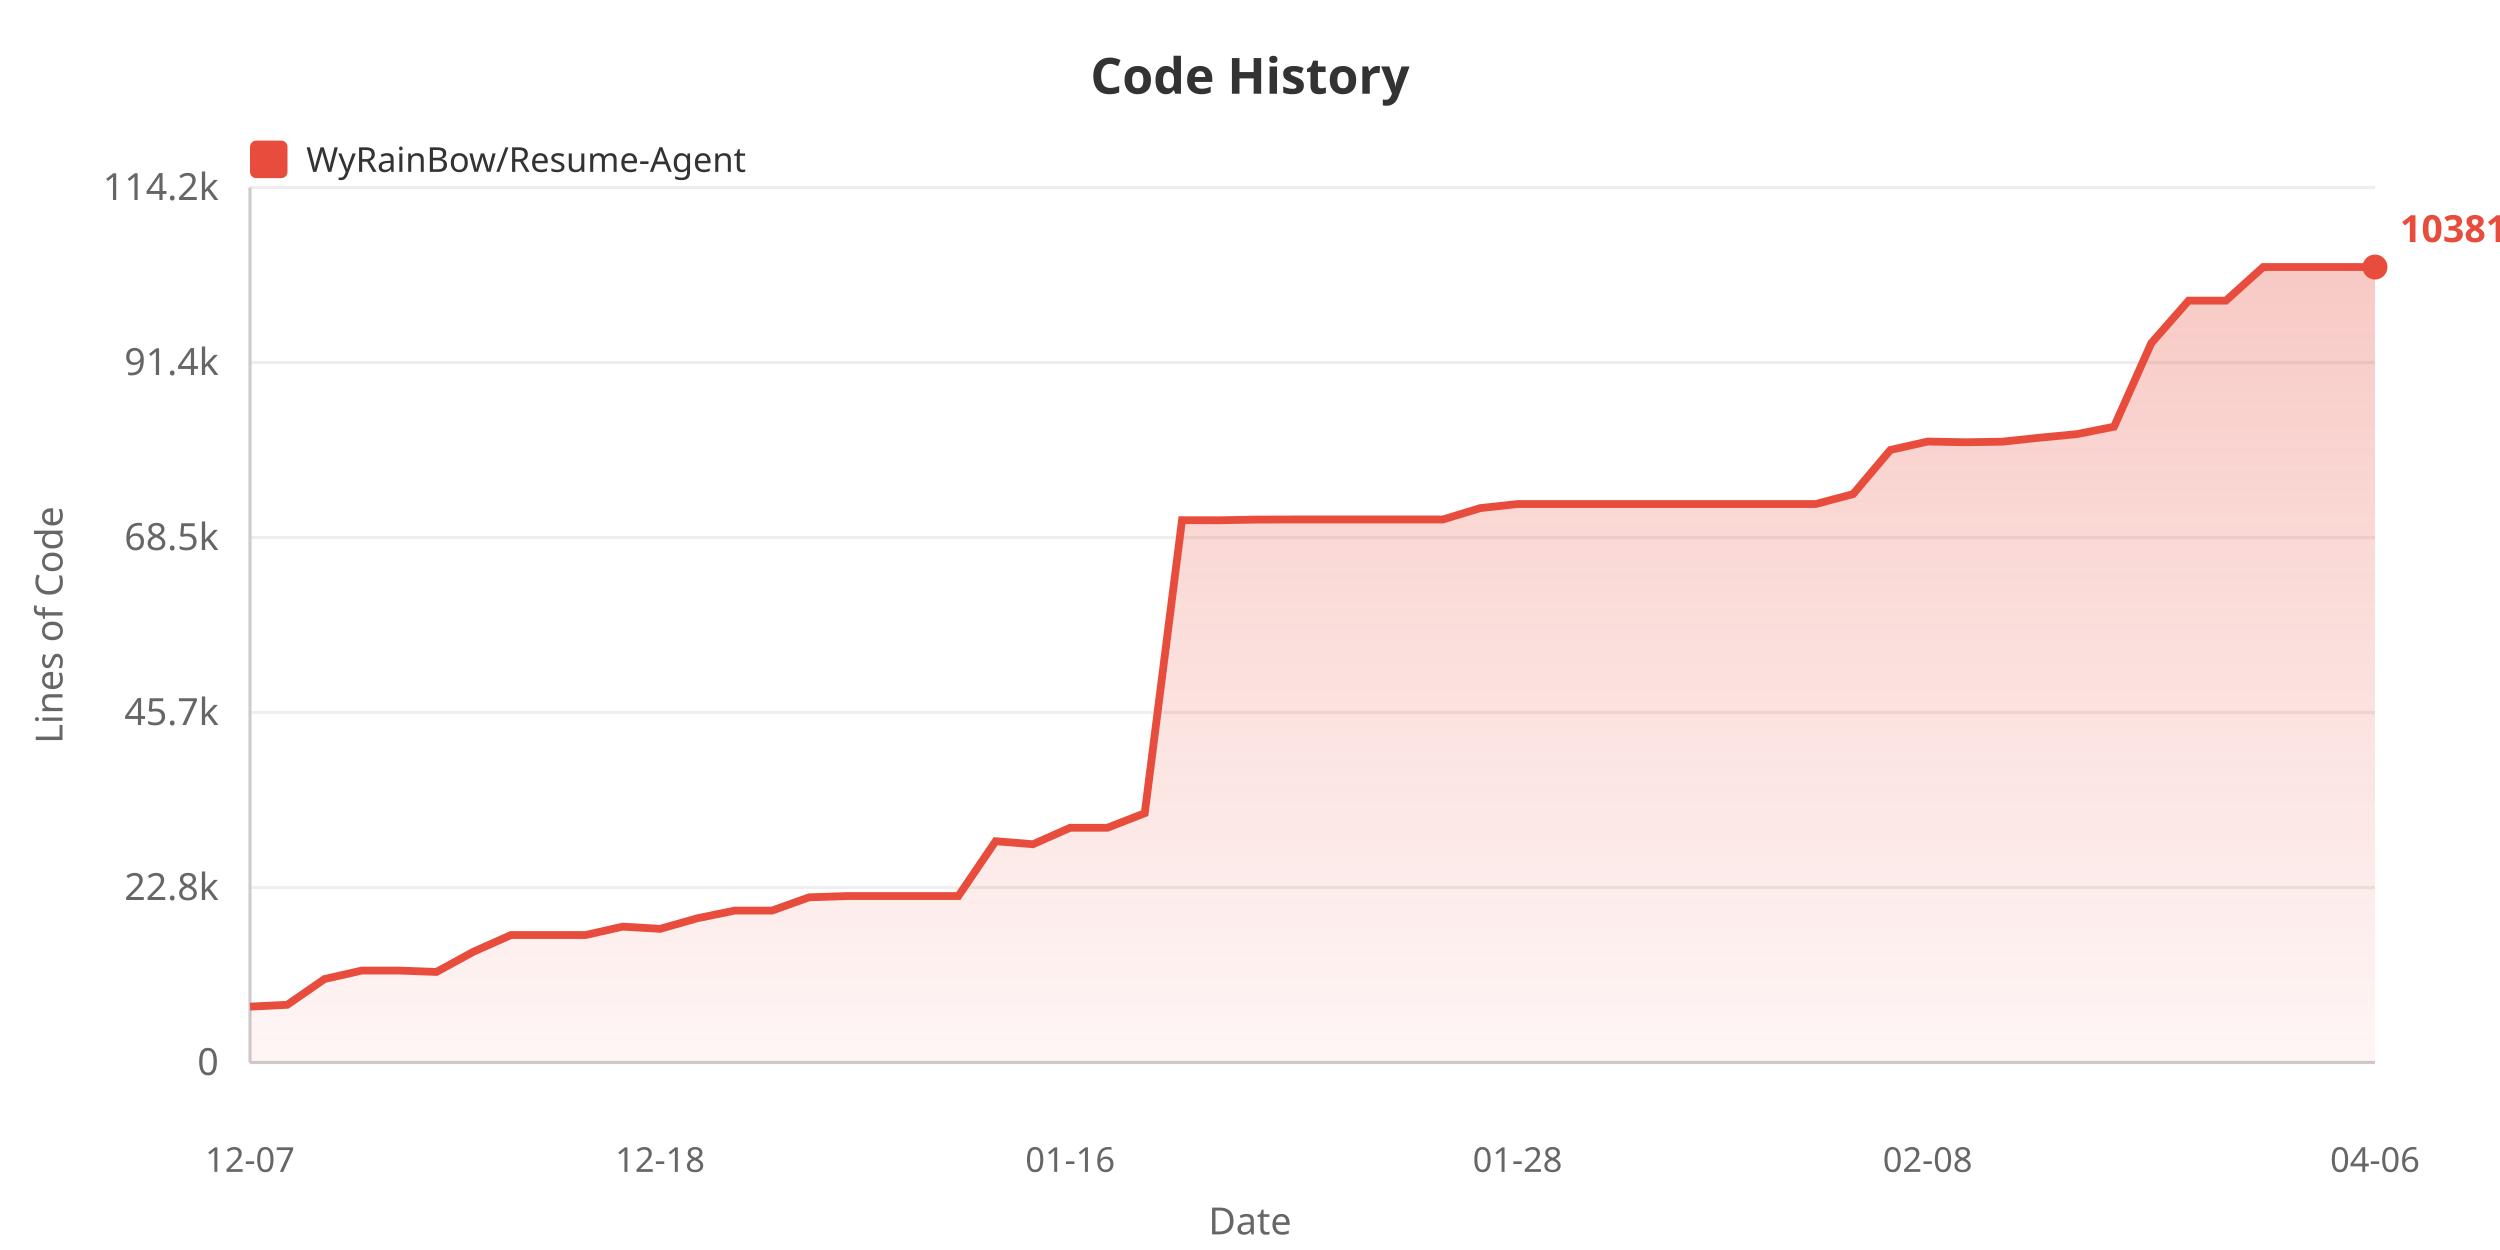
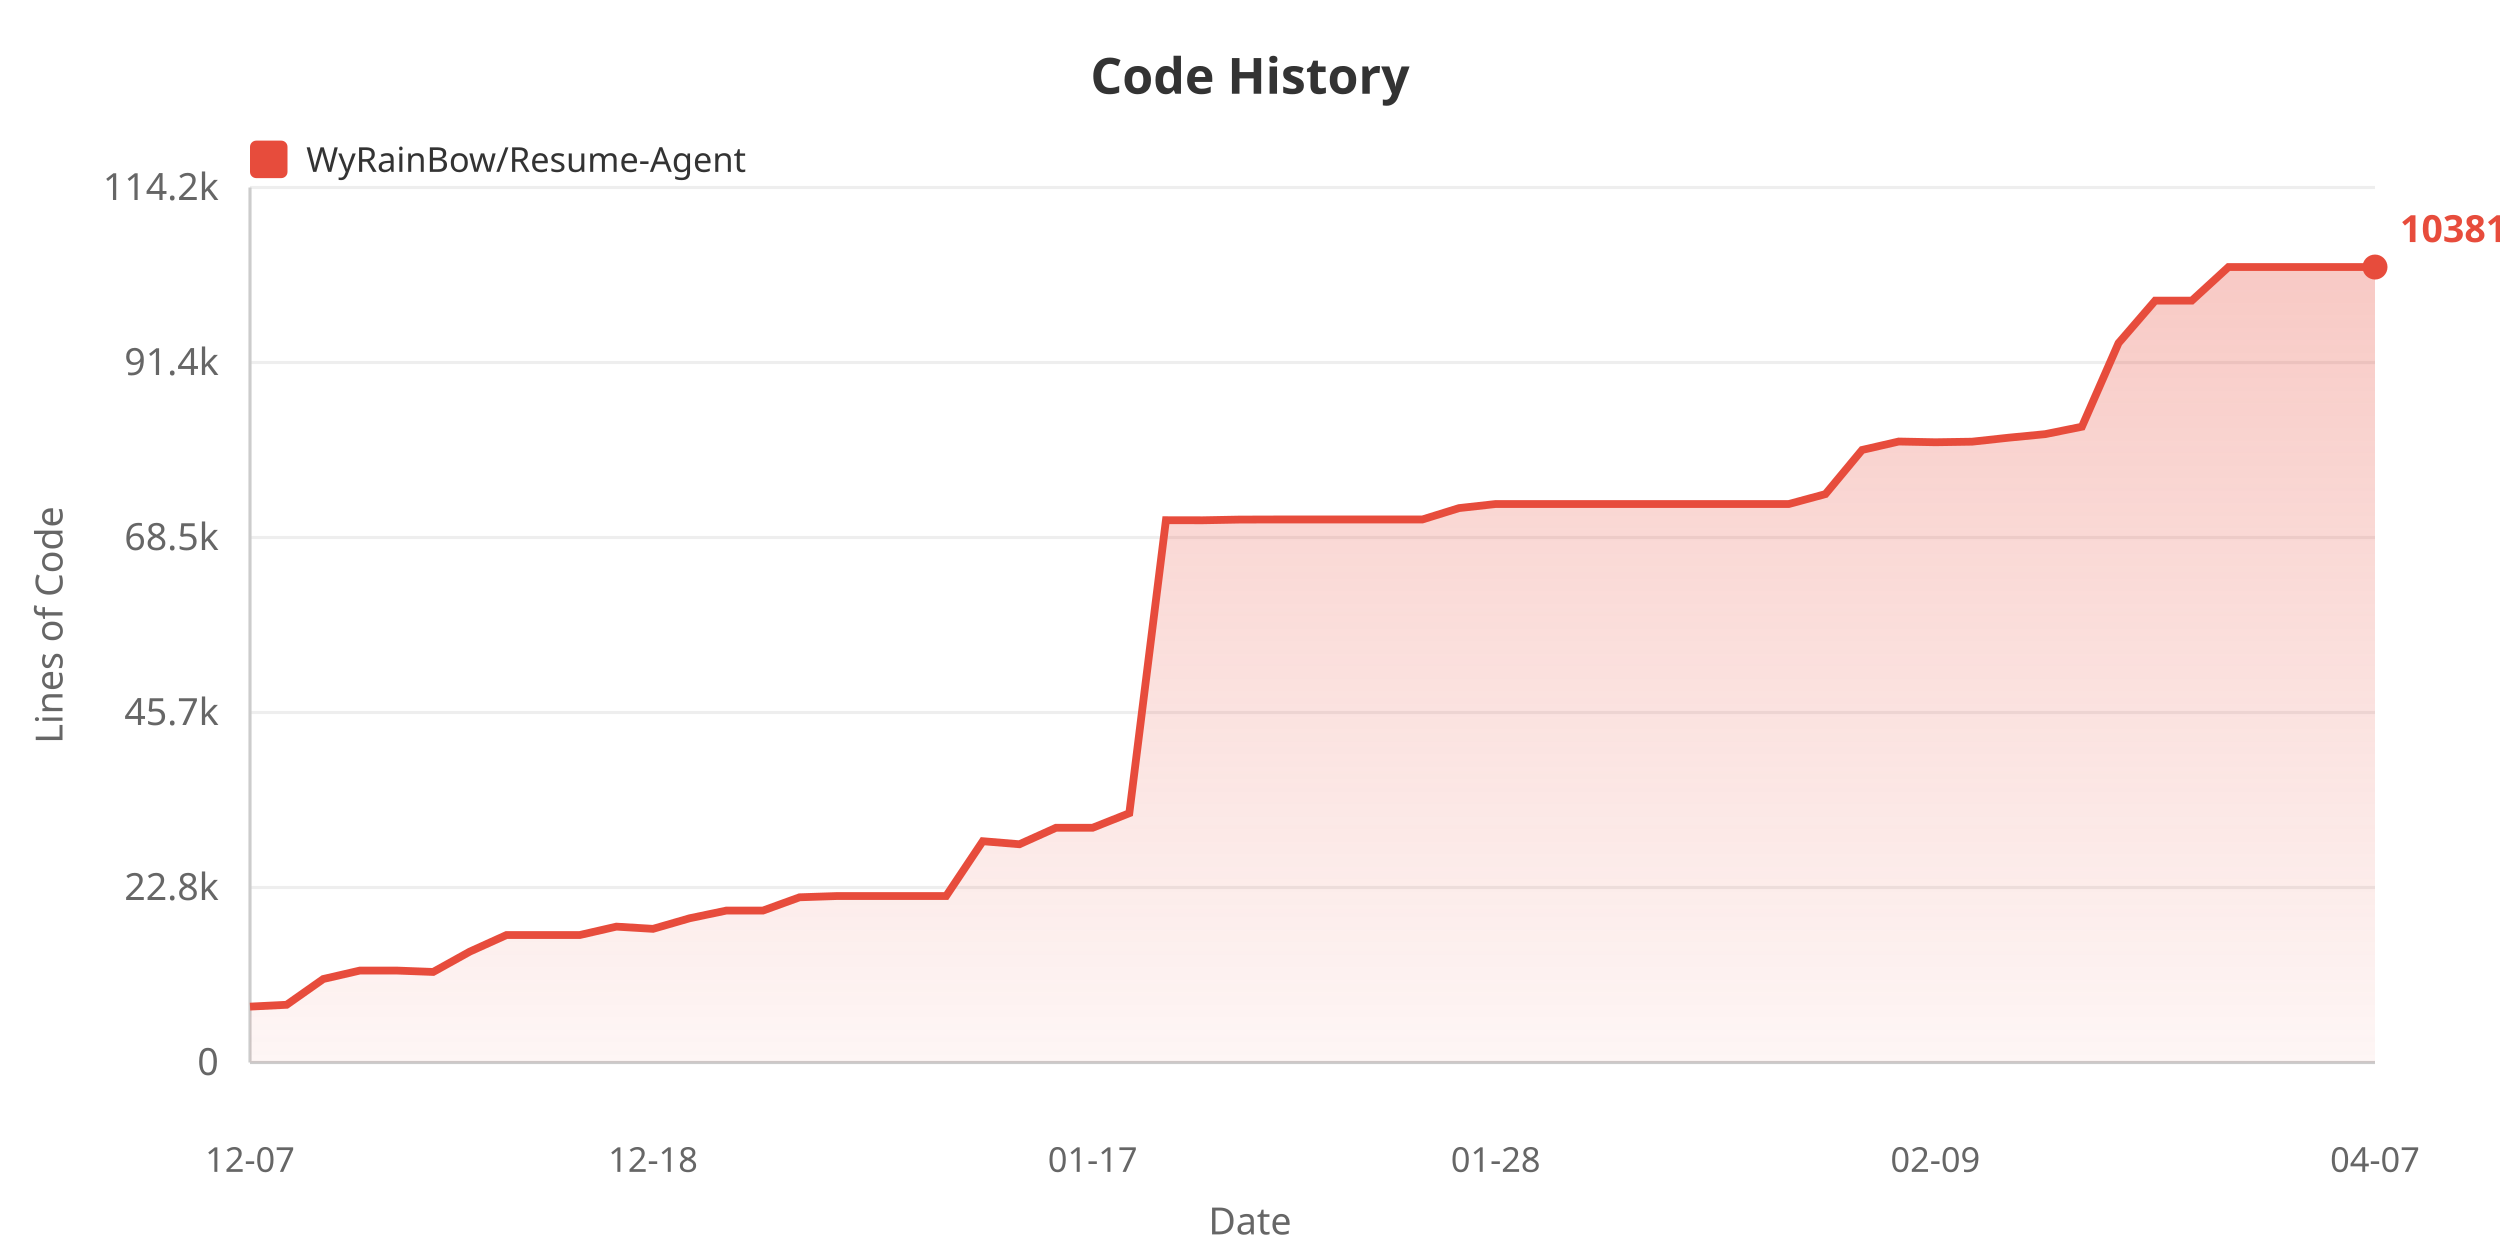
<svg xmlns="http://www.w3.org/2000/svg" width="800" height="400">
  <defs>
    <linearGradient id="areaGrad" x1="0%" y1="0%" x2="0%" y2="100%">
      <stop offset="0%" style="stop-color:#e74c3c;stop-opacity:0.3" />
      <stop offset="100%" style="stop-color:#e74c3c;stop-opacity:0.05" />
    </linearGradient>
  </defs>
  <rect width="100%" height="100%" fill="#ffffff" />
  <text x="400" y="30" fill="#333" font-size="16" font-weight="bold" text-anchor="middle" font-family="sans-serif">Code History</text>
  <rect x="80" y="45" width="12" height="12" fill="#e74c3c" rx="2" />
  <text x="98" y="55" fill="#333" font-size="11" font-family="sans-serif">WyRainBow/Resume-Agent</text>
  <text x="20" y="200" fill="#666" font-size="12" text-anchor="middle" font-family="sans-serif" transform="rotate(-90, 20, 200)">Lines of Code</text>
  <text x="70" y="344.0" fill="#666" font-size="12" text-anchor="end" font-family="sans-serif">0</text>
  <line x1="80" y1="340.0" x2="760" y2="340.0" stroke="#eee" stroke-width="1" />
  <text x="70" y="288.0" fill="#666" font-size="12" text-anchor="end" font-family="sans-serif">22.8k</text>
  <line x1="80" y1="284.0" x2="760" y2="284.0" stroke="#eee" stroke-width="1" />
  <text x="70" y="232.0" fill="#666" font-size="12" text-anchor="end" font-family="sans-serif">45.7k</text>
  <line x1="80" y1="228.0" x2="760" y2="228.0" stroke="#eee" stroke-width="1" />
  <text x="70" y="176.0" fill="#666" font-size="12" text-anchor="end" font-family="sans-serif">68.5k</text>
  <line x1="80" y1="172.0" x2="760" y2="172.0" stroke="#eee" stroke-width="1" />
  <text x="70" y="120.0" fill="#666" font-size="12" text-anchor="end" font-family="sans-serif">91.4k</text>
  <line x1="80" y1="116.0" x2="760" y2="116.0" stroke="#eee" stroke-width="1" />
  <text x="70" y="64.0" fill="#666" font-size="12" text-anchor="end" font-family="sans-serif">114.2k</text>
  <line x1="80" y1="60.0" x2="760" y2="60.0" stroke="#eee" stroke-width="1" />
  <line x1="80" y1="60" x2="80" y2="340" stroke="#ccc" stroke-width="1" />
  <line x1="80" y1="340" x2="760" y2="340" stroke="#ccc" stroke-width="1" />
-   <polygon points="80,340 80.0,322.117 91.93,321.531 103.86,313.283 115.789,310.578 127.719,310.578 139.649,311.024 151.579,304.512 163.509,299.21 175.439,299.21 187.368,299.21 199.298,296.523 211.228,297.232 223.158,293.843 235.088,291.386 247.018,291.386 258.947,287.134 270.877,286.739 282.807,286.739 294.737,286.739 306.667,286.739 318.596,269.188 330.526,270.161 342.456,264.877 354.386,264.877 366.316,260.223 378.246,166.465 390.175,166.489 402.105,166.266 414.035,166.229 425.965,166.229 437.895,166.229 449.825,166.229 461.754,166.229 473.684,162.591 485.614,161.286 497.544,161.286 509.474,161.286 521.404,161.286 533.333,161.286 545.263,161.286 557.193,161.286 569.123,161.286 581.053,161.286 592.982,158.111 604.912,143.989 616.842,141.29 628.772,141.52 640.702,141.341 652.632,140.064 664.561,138.924 676.491,136.55 688.421,109.789 700.351,96.202 712.281,96.202 724.211,85.455 736.14,85.455 748.07,85.455 760.0,85.455 760.0,340" fill="url(#areaGrad)" />
-   <polyline points="80.0,322.117 91.93,321.531 103.86,313.283 115.789,310.578 127.719,310.578 139.649,311.024 151.579,304.512 163.509,299.21 175.439,299.21 187.368,299.21 199.298,296.523 211.228,297.232 223.158,293.843 235.088,291.386 247.018,291.386 258.947,287.134 270.877,286.739 282.807,286.739 294.737,286.739 306.667,286.739 318.596,269.188 330.526,270.161 342.456,264.877 354.386,264.877 366.316,260.223 378.246,166.465 390.175,166.489 402.105,166.266 414.035,166.229 425.965,166.229 437.895,166.229 449.825,166.229 461.754,166.229 473.684,162.591 485.614,161.286 497.544,161.286 509.474,161.286 521.404,161.286 533.333,161.286 545.263,161.286 557.193,161.286 569.123,161.286 581.053,161.286 592.982,158.111 604.912,143.989 616.842,141.29 628.772,141.52 640.702,141.341 652.632,140.064 664.561,138.924 676.491,136.55 688.421,109.789 700.351,96.202 712.281,96.202 724.211,85.455 736.14,85.455 748.07,85.455 760.0,85.455" fill="none" stroke="#e74c3c" stroke-width="2.5" />
+   <polygon points="80,340 80.0,322.117 91.724,321.531 103.448,313.283 115.172,310.578 126.897,310.578 138.621,311.024 150.345,304.512 162.069,299.21 173.793,299.21 185.517,299.21 197.241,296.523 208.966,297.232 220.69,293.843 232.414,291.386 244.138,291.386 255.862,287.134 267.586,286.739 279.31,286.739 291.034,286.739 302.759,286.739 314.483,269.188 326.207,270.161 337.931,264.877 349.655,264.877 361.379,260.223 373.103,166.465 384.828,166.489 396.552,166.266 408.276,166.229 420.0,166.229 431.724,166.229 443.448,166.229 455.172,166.229 466.897,162.591 478.621,161.286 490.345,161.286 502.069,161.286 513.793,161.286 525.517,161.286 537.241,161.286 548.966,161.286 560.69,161.286 572.414,161.286 584.138,158.111 595.862,143.989 607.586,141.29 619.31,141.52 631.034,141.341 642.759,140.064 654.483,138.924 666.207,136.55 677.931,109.789 689.655,96.202 701.379,96.202 713.103,85.455 724.828,85.455 736.552,85.455 748.276,85.455 760.0,85.455 760.0,340" fill="url(#areaGrad)" />
+   <polyline points="80.0,322.117 91.724,321.531 103.448,313.283 115.172,310.578 126.897,310.578 138.621,311.024 150.345,304.512 162.069,299.21 173.793,299.21 185.517,299.21 197.241,296.523 208.966,297.232 220.69,293.843 232.414,291.386 244.138,291.386 255.862,287.134 267.586,286.739 279.31,286.739 291.034,286.739 302.759,286.739 314.483,269.188 326.207,270.161 337.931,264.877 349.655,264.877 361.379,260.223 373.103,166.465 384.828,166.489 396.552,166.266 408.276,166.229 420.0,166.229 431.724,166.229 443.448,166.229 455.172,166.229 466.897,162.591 478.621,161.286 490.345,161.286 502.069,161.286 513.793,161.286 525.517,161.286 537.241,161.286 548.966,161.286 560.69,161.286 572.414,161.286 584.138,158.111 595.862,143.989 607.586,141.29 619.31,141.52 631.034,141.341 642.759,140.064 654.483,138.924 666.207,136.55 677.931,109.789 689.655,96.202 701.379,96.202 713.103,85.455 724.828,85.455 736.552,85.455 748.276,85.455 760.0,85.455" fill="none" stroke="#e74c3c" stroke-width="2.5" />
  <text x="80.0" y="375" fill="#666" font-size="11" text-anchor="middle" font-family="sans-serif">12-07</text>
-   <text x="211.228" y="375" fill="#666" font-size="11" text-anchor="middle" font-family="sans-serif">12-18</text>
-   <text x="342.456" y="375" fill="#666" font-size="11" text-anchor="middle" font-family="sans-serif">01-16</text>
-   <text x="485.614" y="375" fill="#666" font-size="11" text-anchor="middle" font-family="sans-serif">01-28</text>
-   <text x="616.842" y="375" fill="#666" font-size="11" text-anchor="middle" font-family="sans-serif">02-08</text>
-   <text x="760.0" y="375" fill="#666" font-size="11" text-anchor="middle" font-family="sans-serif">04-06</text>
+   <text x="208.966" y="375" fill="#666" font-size="11" text-anchor="middle" font-family="sans-serif">12-18</text>
+   <text x="349.655" y="375" fill="#666" font-size="11" text-anchor="middle" font-family="sans-serif">01-17</text>
+   <text x="478.621" y="375" fill="#666" font-size="11" text-anchor="middle" font-family="sans-serif">01-28</text>
+   <text x="619.31" y="375" fill="#666" font-size="11" text-anchor="middle" font-family="sans-serif">02-09</text>
+   <text x="760.0" y="375" fill="#666" font-size="11" text-anchor="middle" font-family="sans-serif">04-07</text>
  <text x="400" y="395" fill="#666" font-size="12" text-anchor="middle" font-family="sans-serif">Date</text>
  <circle cx="760.0" cy="85.455" r="4" fill="#e74c3c" />
  <text x="768.0" y="77.455" fill="#e74c3c" font-size="12" font-weight="bold" font-family="sans-serif">103810</text>
</svg>
